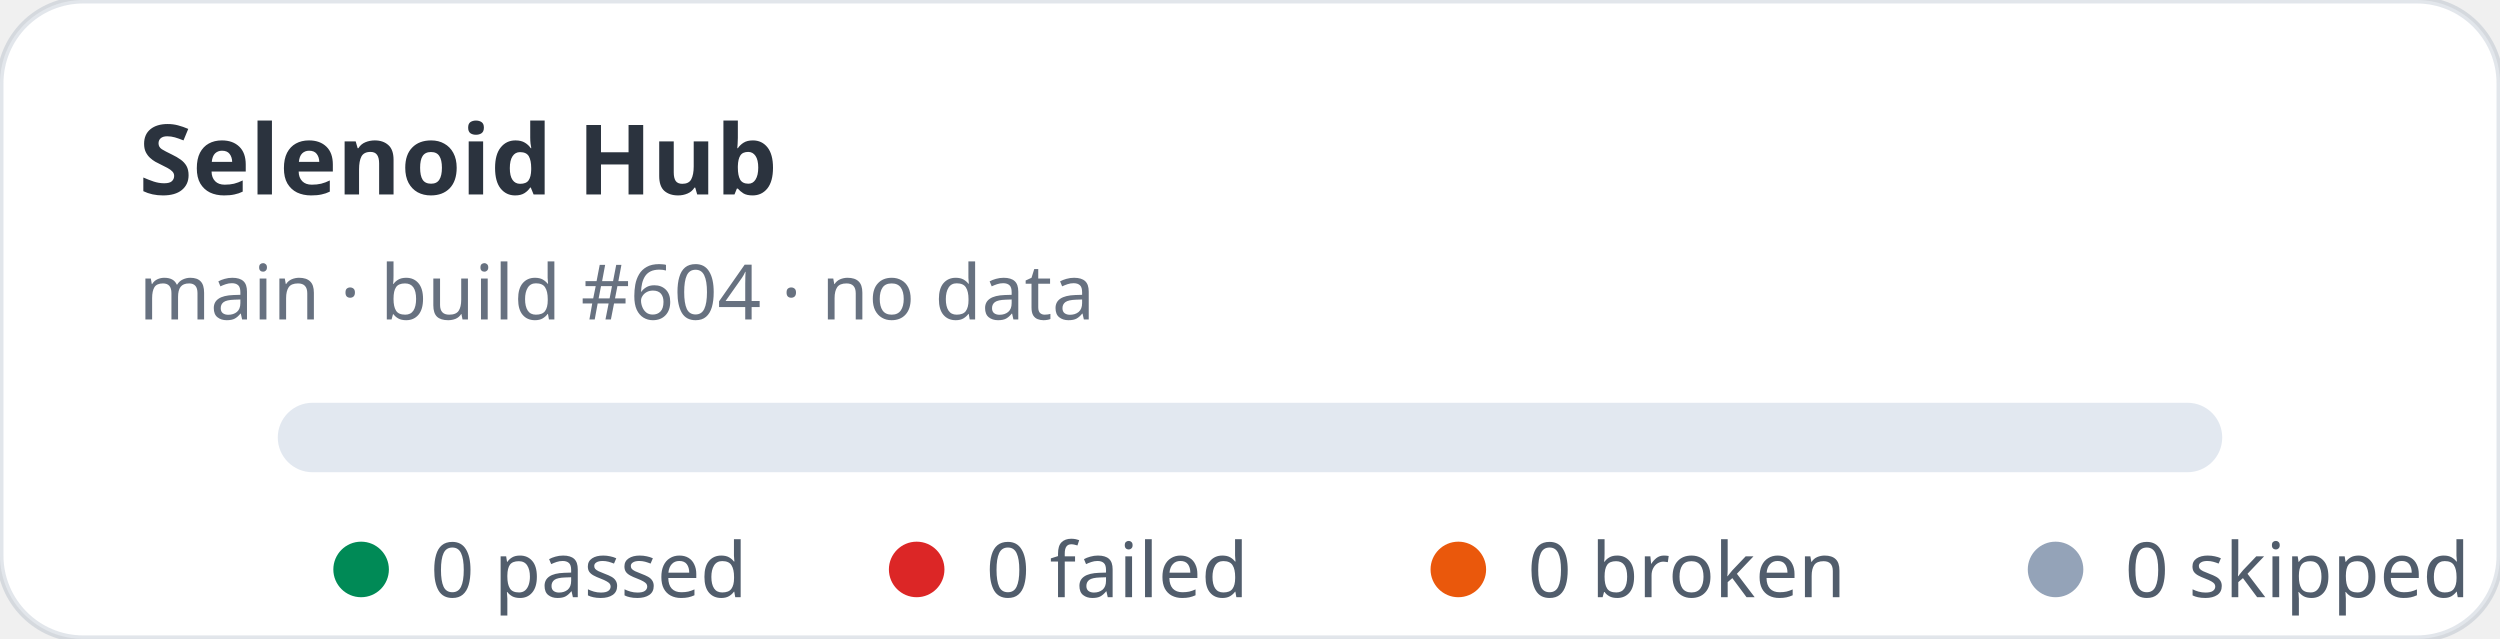
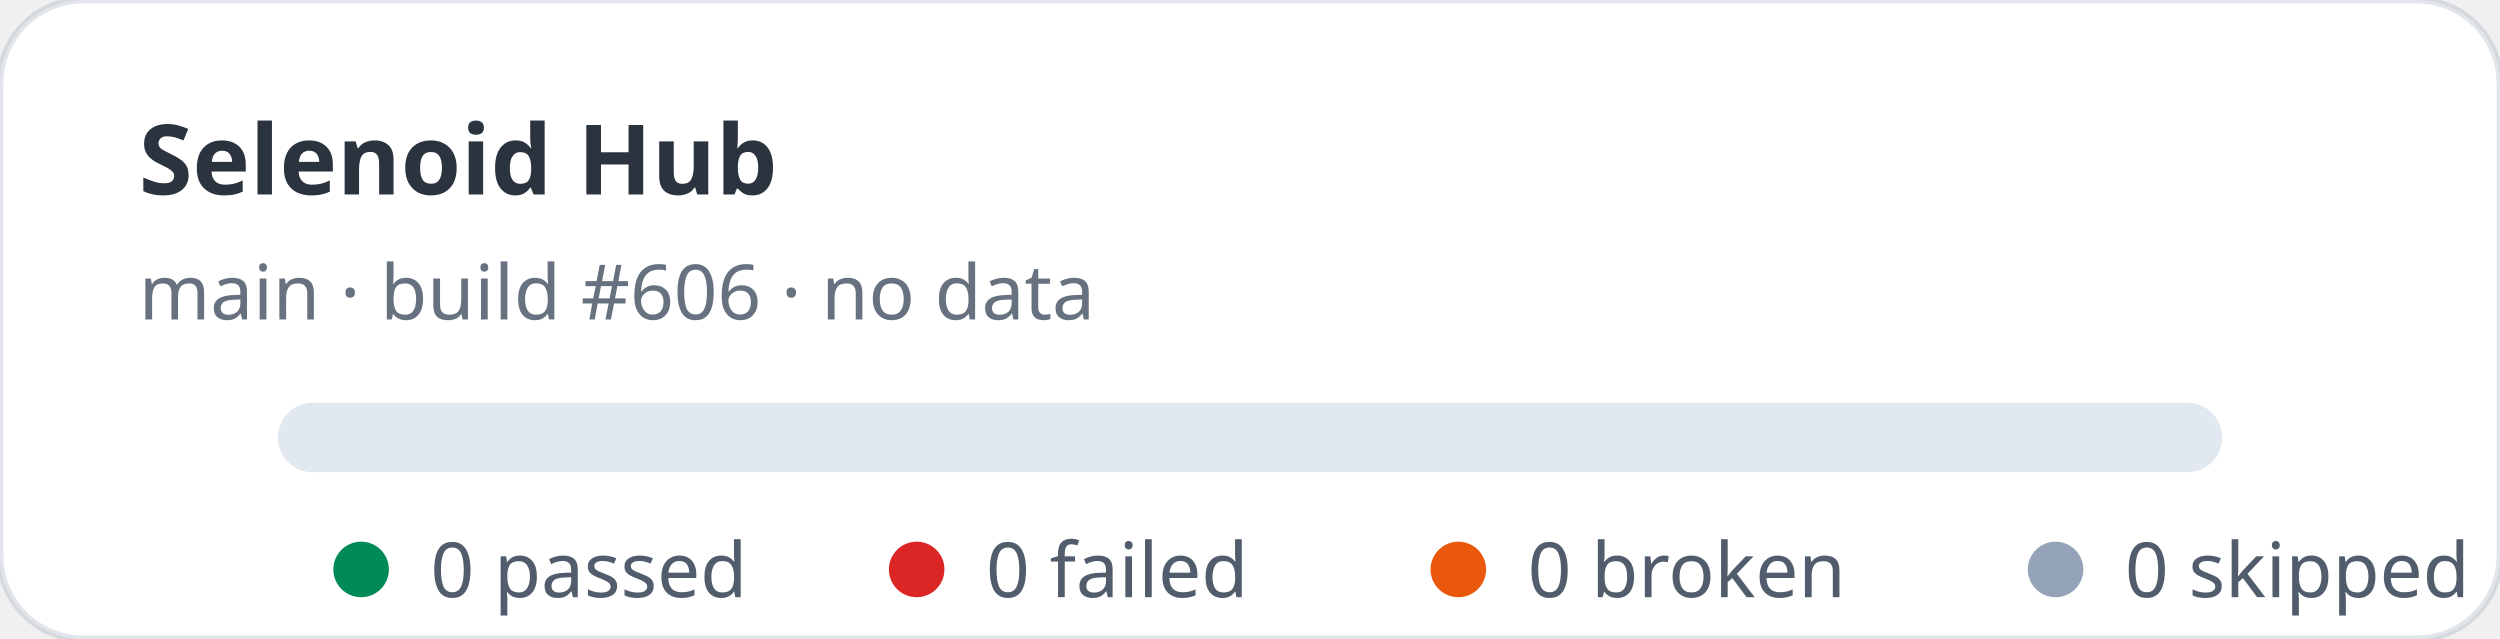
<svg xmlns="http://www.w3.org/2000/svg" width="360" height="92" viewBox="0 0 360 92" role="img" aria-label="Selenoid Hub stats: 0 passed, 0 failed">
  <rect width="360" height="92" rx="12" fill="#ffffff" stroke="rgba(11,48,86,0.12)" />
  <text x="20" y="28" fill="rgba(1,10,24,0.83)" font-family="ui-sans-serif,system-ui,sans-serif" font-size="14" font-weight="700">Selenoid Hub</text>
-   <text x="20" y="46" fill="rgba(2,19,44,0.6)" font-family="ui-sans-serif,system-ui,sans-serif" font-size="11">main · build #604 · no data</text>
+   <text x="20" y="46" fill="rgba(2,19,44,0.6)" font-family="ui-sans-serif,system-ui,sans-serif" font-size="11">main · build #606 · no data</text>
  <rect x="40" y="58" width="280" height="10" rx="5" fill="#e2e8f0" />
  <g font-family="ui-sans-serif,system-ui,sans-serif" font-size="11" fill="rgba(1,18,40,0.68)">
    <circle cx="52" cy="82" r="4" fill="#008a56" />
    <text x="62" y="86">0 passed</text>
    <circle cx="132" cy="82" r="4" fill="#dc2626" />
    <text x="142" y="86">0 failed</text>
    <circle cx="210" cy="82" r="4" fill="#ea580c" />
    <text x="220" y="86">0 broken</text>
    <circle cx="296" cy="82" r="4" fill="#94a3b8" />
    <text x="306" y="86">0 skipped</text>
  </g>
</svg>
